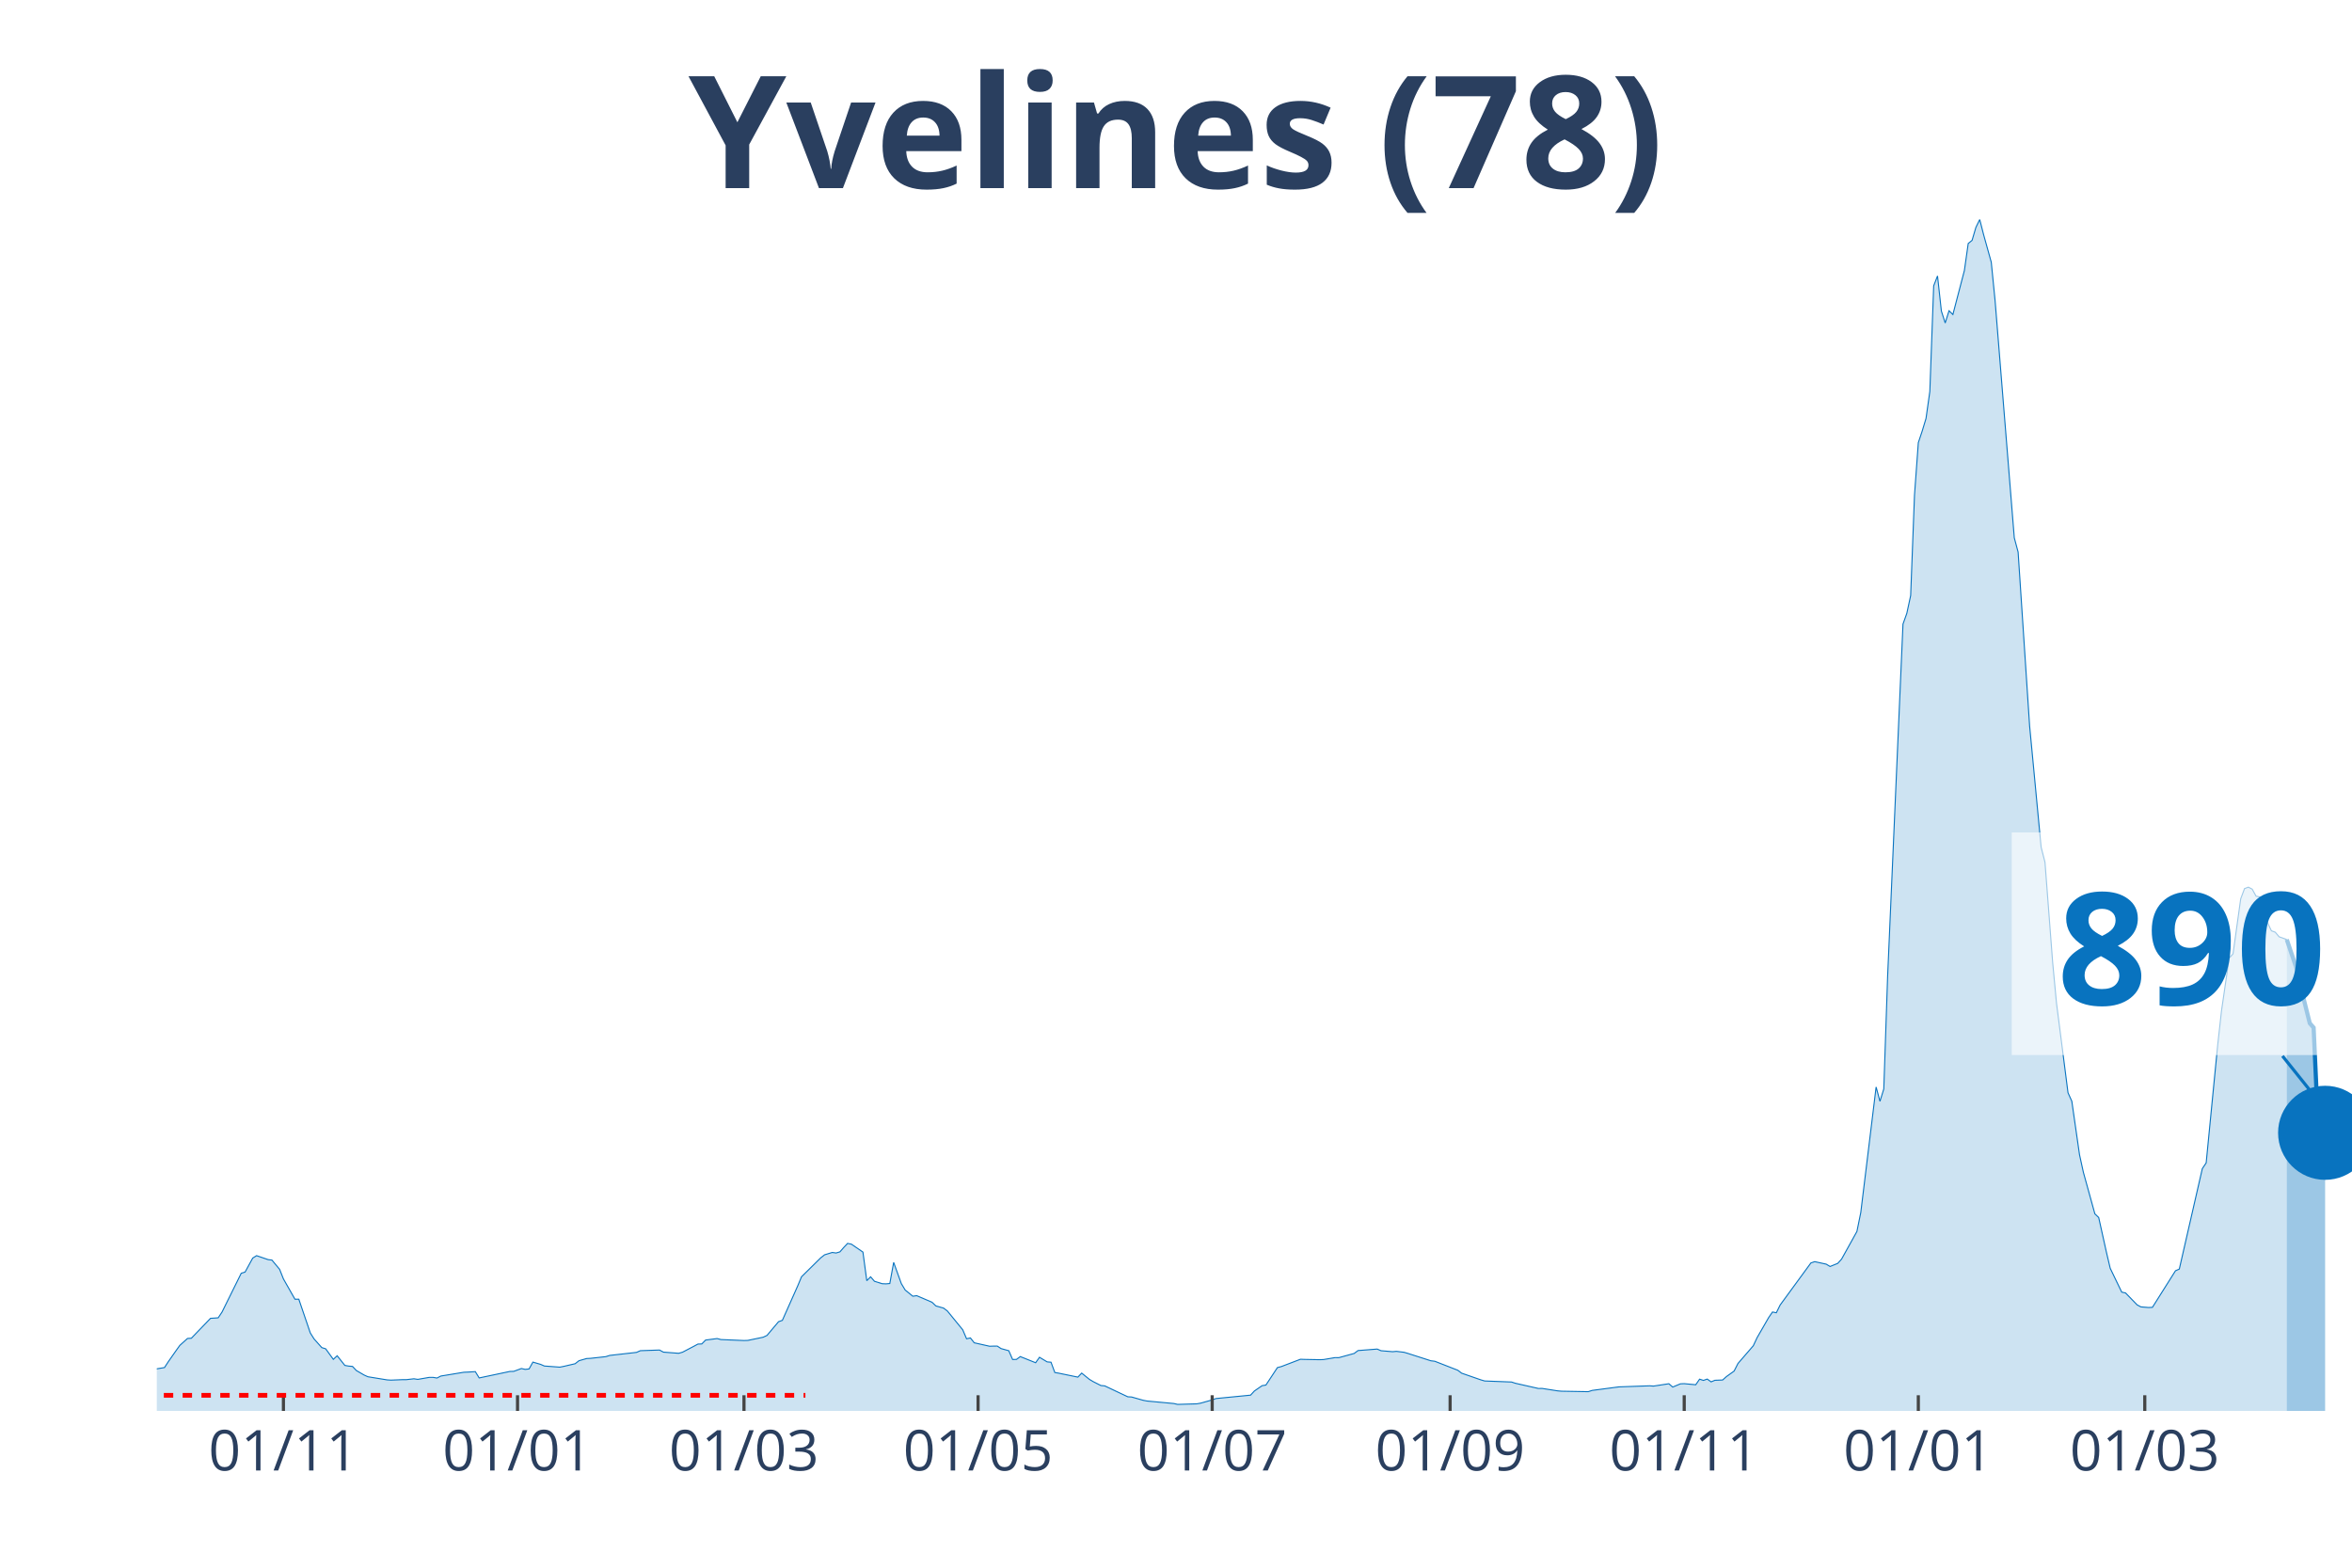
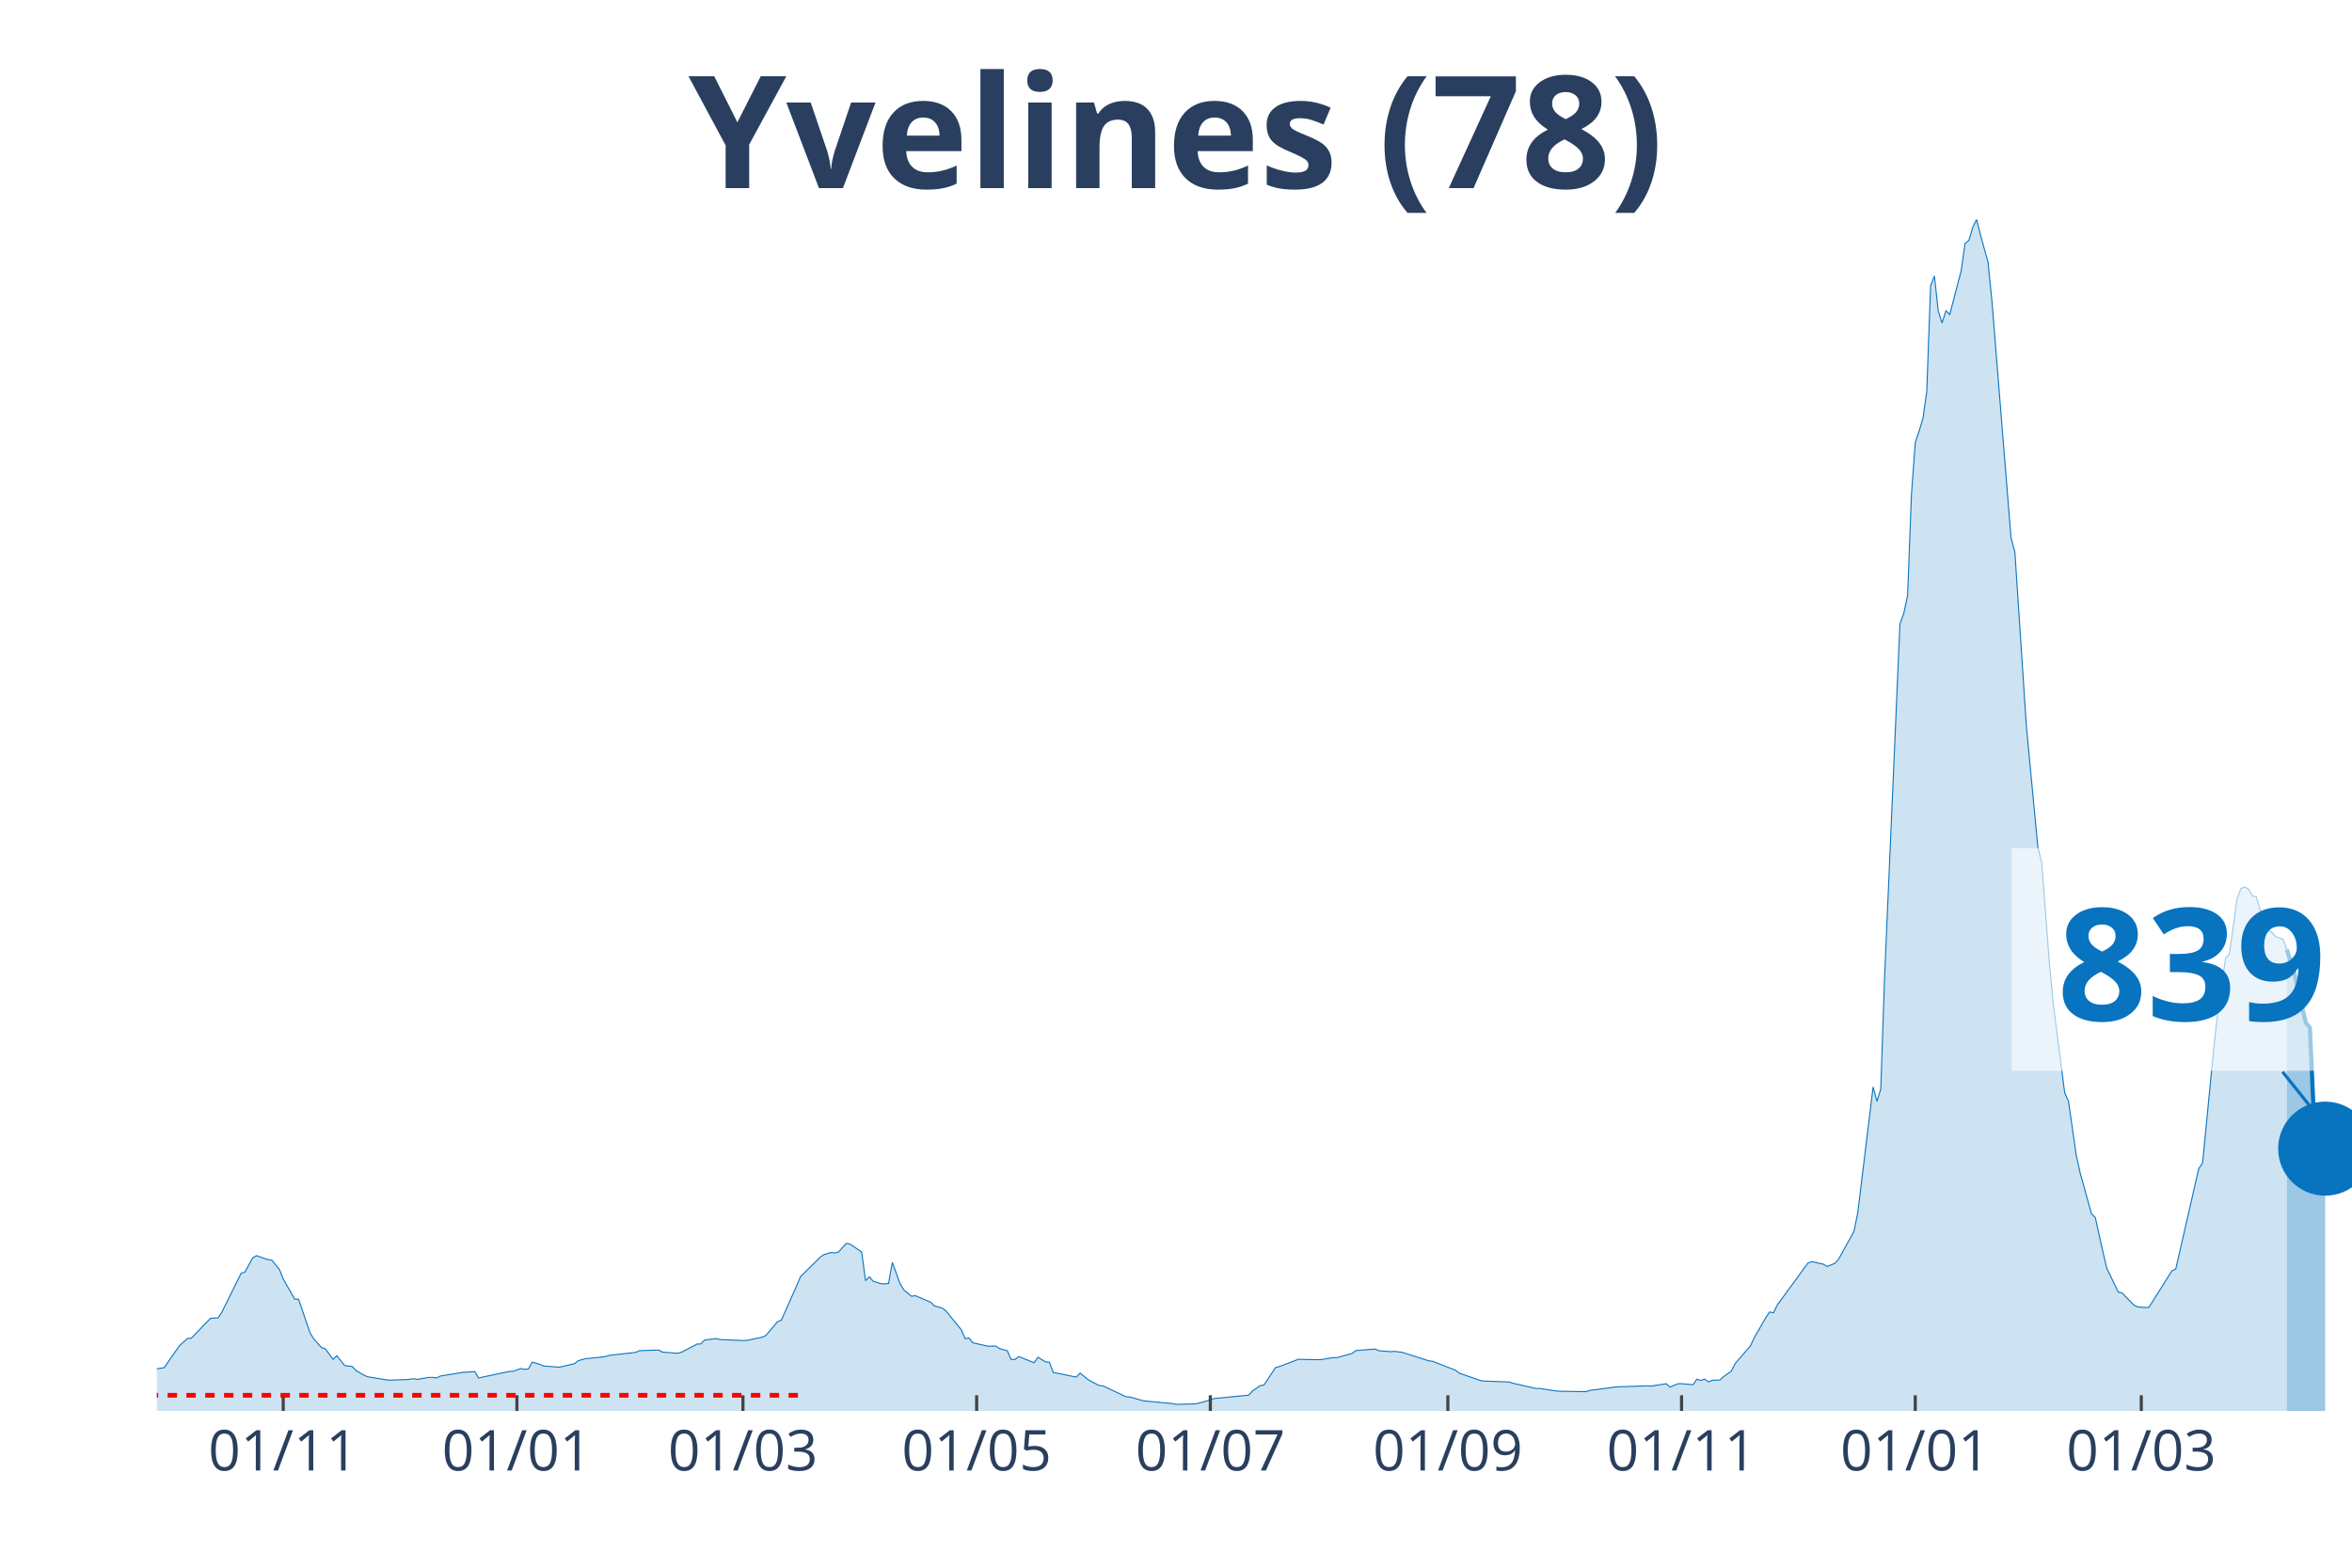
<svg xmlns="http://www.w3.org/2000/svg" class="main-svg" width="1125" height="750" style="" viewBox="0 0 750 500">
  <rect x="0" y="0" width="750" height="500" style="fill: rgb(0, 0, 0); fill-opacity: 0;" />
-   <defs id="defs-22ef27">
+   <defs id="defs-fe546f">
    <g class="clips">
-       <clipPath id="clip22ef27xyplot" class="plotclip">
+       <clipPath id="clipfe546fxyplot" class="plotclip">
        <rect width="700" height="380" />
      </clipPath>
-       <clipPath class="axesclip" id="clip22ef27x">
+       <clipPath class="axesclip" id="clipfe546fx">
        <rect x="50" y="0" width="700" height="500" />
      </clipPath>
-       <clipPath class="axesclip" id="clip22ef27y">
+       <clipPath class="axesclip" id="clipfe546fy">
        <rect x="0" y="70" width="750" height="380" />
      </clipPath>
-       <clipPath class="axesclip" id="clip22ef27xy">
+       <clipPath class="axesclip" id="clipfe546fxy">
        <rect x="50" y="70" width="700" height="380" />
      </clipPath>
    </g>
    <g class="gradients" />
  </defs>
  <g class="bglayer">
    <rect class="bg" x="50" y="70" width="700" height="380" style="fill: rgb(0, 0, 0); fill-opacity: 0; stroke-width: 0;" />
  </g>
  <g class="layer-below">
    <g class="imagelayer" />
    <g class="shapelayer" />
  </g>
  <g class="cartesianlayer">
    <g class="subplot xy">
      <g class="layer-subplot">
        <g class="shapelayer" />
        <g class="imagelayer" />
      </g>
      <g class="gridlayer">
        <g class="x">
-           <path class="xgrid crisp" transform="translate(90.38,0)" d="M0,70v380" style="stroke: rgb(255, 255, 255); stroke-opacity: 1; stroke-width: 1px;" />
-           <path class="xgrid crisp" transform="translate(165.03,0)" d="M0,70v380" style="stroke: rgb(255, 255, 255); stroke-opacity: 1; stroke-width: 1px;" />
-           <path class="xgrid crisp" transform="translate(237.24,0)" d="M0,70v380" style="stroke: rgb(255, 255, 255); stroke-opacity: 1; stroke-width: 1px;" />
-           <path class="xgrid crisp" transform="translate(311.89,0)" d="M0,70v380" style="stroke: rgb(255, 255, 255); stroke-opacity: 1; stroke-width: 1px;" />
-           <path class="xgrid crisp" transform="translate(386.54,0)" d="M0,70v380" style="stroke: rgb(255, 255, 255); stroke-opacity: 1; stroke-width: 1px;" />
-           <path class="xgrid crisp" transform="translate(462.41,0)" d="M0,70v380" style="stroke: rgb(255, 255, 255); stroke-opacity: 1; stroke-width: 1px;" />
-           <path class="xgrid crisp" transform="translate(537.06,0)" d="M0,70v380" style="stroke: rgb(255, 255, 255); stroke-opacity: 1; stroke-width: 1px;" />
-           <path class="xgrid crisp" transform="translate(611.71,0)" d="M0,70v380" style="stroke: rgb(255, 255, 255); stroke-opacity: 1; stroke-width: 1px;" />
-           <path class="xgrid crisp" transform="translate(683.92,0)" d="M0,70v380" style="stroke: rgb(255, 255, 255); stroke-opacity: 1; stroke-width: 1px;" />
+           <path class="xgrid crisp" transform="translate(90.31,0)" d="M0,70v380" style="stroke: rgb(255, 255, 255); stroke-opacity: 1; stroke-width: 1px;" />
+           <path class="xgrid crisp" transform="translate(164.83,0)" d="M0,70v380" style="stroke: rgb(255, 255, 255); stroke-opacity: 1; stroke-width: 1px;" />
+           <path class="xgrid crisp" transform="translate(236.91,0)" d="M0,70v380" style="stroke: rgb(255, 255, 255); stroke-opacity: 1; stroke-width: 1px;" />
+           <path class="xgrid crisp" transform="translate(311.43,0)" d="M0,70v380" style="stroke: rgb(255, 255, 255); stroke-opacity: 1; stroke-width: 1px;" />
+           <path class="xgrid crisp" transform="translate(385.95,0)" d="M0,70v380" style="stroke: rgb(255, 255, 255); stroke-opacity: 1; stroke-width: 1px;" />
+           <path class="xgrid crisp" transform="translate(461.69,0)" d="M0,70v380" style="stroke: rgb(255, 255, 255); stroke-opacity: 1; stroke-width: 1px;" />
+           <path class="xgrid crisp" transform="translate(536.21,0)" d="M0,70v380" style="stroke: rgb(255, 255, 255); stroke-opacity: 1; stroke-width: 1px;" />
+           <path class="xgrid crisp" transform="translate(610.73,0)" d="M0,70v380" style="stroke: rgb(255, 255, 255); stroke-opacity: 1; stroke-width: 1px;" />
+           <path class="xgrid crisp" transform="translate(682.81,0)" d="M0,70v380" style="stroke: rgb(255, 255, 255); stroke-opacity: 1; stroke-width: 1px;" />
        </g>
        <g class="y" />
      </g>
      <g class="zerolinelayer" />
      <path class="xlines-below" />
      <path class="ylines-below" />
      <g class="overlines-below" />
      <g class="xaxislayer-below" />
      <g class="yaxislayer-below" />
      <g class="overaxes-below" />
-       <g class="plot" transform="translate(50, 70)" clip-path="url('#clip22ef27xyplot')">
+       <g class="plot" transform="translate(50, 70)" clip-path="url('#clipfe546fxyplot')">
        <g class="scatterlayer mlayer">
-           <g class="trace scatter trace994317" style="stroke-miterlimit: 2;">
+           <g class="trace scatter trace2d036e" style="stroke-miterlimit: 2;">
            <g class="fills">
              <g>
-                 <path class="js-fill" d="M679.2,380L-166.43,380L-166.43,378.78L-139.51,379.43L-138.29,379.5L-57.52,376.98L-56.29,376.48L-44.06,374.64L-42.83,374.01L-28.15,370.82L-26.92,370.16L-23.25,369.46L-22.03,369.04L-15.91,368.07L-14.69,367.91L-7.34,367.3L-6.12,367.5L-1.22,367.32L0,366.58L2.45,366.17L3.67,364.3L6.12,360.8L7.34,359.1L9.79,356.89L11.01,356.82L17.13,350.47L18.36,350.39L19.58,350.3L20.8,348.47L26.92,336.1L28.15,335.71L30.59,331.25L31.82,330.48L35.49,331.74L36.71,331.89L39.16,334.83L40.38,337.9L44.06,344.38L45.28,344.36L48.95,355.13L50.17,357.07L52.62,359.81L53.85,360.19L56.29,363.55L57.52,362.41L59.97,365.49L61.19,365.7L62.41,365.81L63.64,367.12L66.08,368.54L67.31,369.1L73.43,370.1L74.65,370.18L78.32,370.03L79.55,370.03L81.99,369.75L83.22,369.94L86.89,369.3L88.11,369.3L89.34,369.51L90.56,368.88L97.9,367.67L99.13,367.62L101.57,367.47L102.8,369.48L112.59,367.41L113.81,367.38L116.26,366.48L117.48,366.75L118.71,366.61L119.93,364.43L122.38,365.15L123.6,365.68L128.5,366.04L129.72,365.8L133.39,364.95L134.62,363.99L137.06,363.29L138.29,363.23L143.18,362.69L144.41,362.3L152.97,361.33L154.2,360.79L160.31,360.58L161.54,361.25L166.43,361.62L167.66,361.26L171.33,359.34L172.55,358.68L173.78,358.64L175,357.4L178.67,356.92L179.9,357.24L187.24,357.55L188.46,357.51L193.36,356.49L194.58,355.92L198.25,351.55L199.48,351.11L204.37,340.13L205.59,337.21L211.71,331.18L212.94,330.21L215.38,329.46L216.61,329.63L217.83,329.27L219.06,327.86L220.28,326.57L221.5,326.82L225.17,329.34L226.4,338.46L227.62,337.23L228.85,338.65L231.29,339.42L232.52,339.47L233.74,339.36L234.97,332.63L237.41,339.39L238.64,341.44L241.08,343.42L242.31,343.24L247.2,345.34L248.43,346.51L250.87,347.2L252.1,348.13L256.99,354.12L258.22,356.99L259.44,356.72L260.66,358.27L265.56,359.37L266.78,359.33L268.01,359.32L269.23,360.12L271.68,360.8L272.9,363.6L274.13,363.57L275.35,362.67L280.24,364.63L281.47,362.89L283.92,364.36L285.14,364.46L286.36,367.75L287.59,367.96L293.71,369.22L294.93,367.94L297.38,369.93L298.6,370.66L301.05,371.9L302.27,372.01L309.62,375.49L310.84,375.56L314.51,376.6L315.73,376.84L324.3,377.64L325.52,377.92L331.64,377.74L332.87,377.52L336.54,376.49L337.76,376.05L348.78,374.97L350,373.64L352.45,371.95L353.67,371.75L357.34,366.18L358.57,365.86L364.69,363.52L365.91,363.57L370.8,363.66L372.03,363.62L375.7,363L376.92,363.01L381.82,361.67L383.04,360.75L389.16,360.27L390.38,360.8L394.06,361.11L395.28,361L397.73,361.3L398.95,361.66L406.29,364.01L407.52,364.16L414.86,367.03L416.08,367.96L422.2,370.09L423.43,370.45L431.99,370.78L433.22,371.18L440.56,372.84L441.78,372.83L446.68,373.6L447.9,373.71L456.47,373.86L457.69,373.46L466.26,372.33L467.48,372.29L476.05,371.99L477.27,372.08L482.17,371.33L483.39,372.39L485.84,371.36L487.06,371.31L490.73,371.65L491.96,369.87L493.18,370.27L494.41,369.84L495.63,370.73L496.85,370.23L499.3,370.14L500.52,369.05L502.97,367.29L504.2,364.87L509.09,359.21L510.31,356.61L513.99,350.22L515.21,348.45L516.43,348.69L517.66,346.2L527.45,332.81L528.67,332.39L532.34,333.19L533.57,333.93L536.01,332.94L537.24,331.58L542.13,322.76L543.36,316.72L548.25,276.69L549.48,281.25L550.7,277.31L551.92,241.42L556.82,129.04L558.04,125.63L559.27,119.93L560.49,87.93L561.71,71.18L562.94,67.5L564.16,63.48L565.38,54.85L566.61,21.16L567.83,18.01L569.06,29.21L570.28,33L571.5,29.12L572.73,30.32L576.4,16.27L577.62,7.66L578.85,6.66L580.07,2.52L581.29,0L582.52,4.82L584.97,13.62L586.19,25.9L592.31,101.53L593.53,106.08L597.2,161.55L598.43,174.46L600.87,200.19L602.1,205.01L604.55,237L605.77,249.91L609.44,278.52L610.66,281.23L613.11,298.29L614.34,303.88L618.01,317.15L619.23,318.32L621.68,329.33L622.9,334.51L626.57,342.11L627.8,342.38L631.47,346.17L632.69,346.82L635.14,347.02L636.36,346.96L643.71,335.3L644.93,334.76L652.27,302.73L653.5,300.89L657.17,263.32L658.39,252.36L660.84,235.57L662.06,234.23L664.51,216.67L665.73,213.41L666.96,212.95L668.18,213.59L669.41,215.83L670.63,216.06L673.08,224.3L674.3,226.87L675.52,227.31L676.75,228.77L679.2,229.65" style="fill: rgb(8, 115, 191); fill-opacity: 0.2; stroke-width: 0;" />
+                 <path class="js-fill" d="M679.23,380L-166.14,380L-166.14,378.78L-139.27,379.43L-138.05,379.5L-57.42,376.98L-56.2,376.48L-43.98,374.64L-42.76,374.01L-28.1,370.82L-26.88,370.16L-21.99,369.04L-20.77,369.01L-15.88,368.07L-14.66,367.91L-7.33,367.3L-6.11,367.5L-1.22,367.32L0,366.58L2.44,366.17L3.66,364.3L6.11,360.8L7.33,359.1L9.77,356.89L10.99,356.82L17.1,350.47L18.32,350.39L19.55,350.3L20.77,348.47L26.88,336.1L28.1,335.71L30.54,331.25L31.76,330.48L35.43,331.74L36.65,331.89L39.09,334.83L40.31,337.9L43.98,344.38L45.2,344.36L48.87,355.13L50.09,357.07L52.53,359.81L53.75,360.19L56.2,363.55L57.42,362.41L59.86,365.49L61.08,365.7L62.3,365.81L63.53,367.12L65.97,368.54L67.19,369.1L73.3,370.1L74.52,370.18L78.18,370.03L79.41,370.03L81.85,369.75L83.07,369.94L86.74,369.3L87.96,369.3L89.18,369.51L90.4,368.88L97.73,367.67L98.95,367.62L101.4,367.47L102.62,369.48L112.39,367.41L113.61,367.38L116.06,366.48L117.28,366.75L118.5,366.61L119.72,364.43L122.16,365.15L123.39,365.68L128.27,366.04L129.49,365.8L133.16,364.95L134.38,363.99L136.82,363.29L138.05,363.23L142.93,362.69L144.15,362.3L152.71,361.33L153.93,360.79L160.03,360.58L161.26,361.25L166.14,361.62L167.36,361.26L171.03,359.34L172.25,358.68L173.47,358.64L174.69,357.4L178.36,356.92L179.58,357.24L186.91,357.55L188.13,357.51L193.02,356.49L194.24,355.92L197.91,351.55L199.13,351.11L204.01,340.13L205.24,337.21L211.34,331.18L212.57,330.21L215.01,329.46L216.23,329.63L217.45,329.27L218.67,327.86L219.9,326.57L221.12,326.82L224.78,329.34L226,338.46L227.23,337.23L228.45,338.65L230.89,339.42L232.11,339.47L233.33,339.36L234.55,332.63L237,339.39L238.22,341.44L240.66,343.42L241.88,343.24L246.77,345.34L247.99,346.51L250.44,347.2L251.66,348.13L256.54,354.12L257.77,356.99L258.99,356.72L260.21,358.27L265.1,359.37L266.32,359.33L267.54,359.32L268.76,360.12L271.2,360.8L272.43,363.6L273.65,363.57L274.87,362.67L279.76,364.63L280.98,362.89L283.42,364.36L284.64,364.46L285.86,367.75L287.09,367.96L293.19,369.22L294.42,367.94L296.86,369.93L298.08,370.66L300.52,371.9L301.75,372.01L309.08,375.49L310.3,375.56L313.96,376.6L315.18,376.84L323.73,377.64L324.96,377.92L331.06,377.74L332.29,377.52L335.95,376.49L337.17,376.05L348.17,374.97L349.39,373.64L351.83,371.95L353.05,371.75L356.72,366.18L357.94,365.86L364.05,363.52L365.27,363.57L370.16,363.66L371.38,363.62L375.04,363L376.27,363.01L381.15,361.67L382.37,360.75L388.48,360.27L389.7,360.8L393.37,361.11L394.59,361L397.03,361.3L398.25,361.66L405.58,364.01L406.81,364.16L414.14,367.03L415.36,367.96L421.47,370.09L422.69,370.45L431.24,370.78L432.46,371.18L439.79,372.84L441.01,372.83L445.9,373.6L447.12,373.71L455.67,373.86L456.89,373.46L465.45,372.33L466.67,372.29L475.22,371.99L476.44,372.08L481.33,371.33L482.55,372.39L484.99,371.36L486.21,371.31L489.88,371.65L491.1,369.87L492.32,370.27L493.54,369.84L494.76,370.73L495.99,370.23L498.43,370.14L499.65,369.05L502.09,367.29L503.32,364.87L508.2,359.21L509.42,356.61L513.09,350.22L514.31,348.45L515.53,348.69L516.75,346.2L526.53,332.81L527.75,332.39L531.41,333.19L532.64,333.93L535.08,332.94L536.3,331.58L541.19,322.76L542.41,316.72L547.29,276.69L548.52,281.25L549.74,277.31L550.96,241.42L555.85,129.04L557.07,125.63L558.29,119.93L559.51,87.93L560.73,71.18L561.95,67.5L563.18,63.48L564.4,54.85L565.62,21.16L566.84,18.01L568.06,29.21L569.28,33L570.51,29.12L571.73,30.32L575.39,16.27L576.61,7.66L577.84,6.66L579.06,2.52L580.28,0L581.5,4.82L583.94,13.62L585.17,25.9L591.27,101.53L592.5,106.08L596.16,161.55L597.38,174.46L599.83,200.19L601.05,205.01L603.49,237L604.71,249.91L608.38,278.52L609.6,281.23L612.04,298.29L613.26,303.88L616.93,317.15L618.15,318.32L620.59,329.33L621.82,334.51L625.48,342.11L626.7,342.38L630.37,346.17L631.59,346.82L634.03,347.02L635.25,346.96L642.58,335.3L643.8,334.76L651.13,302.73L652.36,300.89L656.02,263.32L657.24,252.36L659.69,235.57L660.91,234.23L663.35,216.67L664.57,213.41L665.79,212.94L667.02,213.56L668.24,215.76L669.46,215.98L671.9,224.19L673.12,226.76L674.35,227.2L675.57,228.7L678.01,229.61L679.23,232.85" style="fill: rgb(8, 115, 191); fill-opacity: 0.2; stroke-width: 0;" />
              </g>
            </g>
            <g class="errorbars" />
            <g class="lines">
-               <path class="js-line" d="M-166.43,378.78L-139.51,379.43L-138.29,379.5L-57.52,376.98L-56.29,376.48L-44.06,374.64L-42.83,374.01L-28.15,370.82L-26.92,370.16L-23.25,369.46L-22.03,369.04L-15.91,368.07L-14.69,367.91L-7.34,367.3L-6.12,367.5L-1.22,367.32L0,366.58L2.45,366.17L3.67,364.3L6.12,360.8L7.34,359.1L9.79,356.89L11.01,356.82L17.13,350.47L18.36,350.39L19.58,350.3L20.8,348.47L26.92,336.1L28.15,335.71L30.59,331.25L31.82,330.48L35.49,331.74L36.71,331.89L39.16,334.83L40.38,337.9L44.06,344.38L45.28,344.36L48.95,355.13L50.17,357.07L52.62,359.81L53.85,360.19L56.29,363.55L57.52,362.41L59.97,365.49L61.19,365.7L62.41,365.81L63.64,367.12L66.08,368.54L67.31,369.1L73.43,370.1L74.65,370.18L78.32,370.03L79.55,370.03L81.99,369.75L83.22,369.94L86.89,369.3L88.11,369.3L89.34,369.51L90.56,368.88L97.9,367.67L99.13,367.62L101.57,367.47L102.8,369.48L112.59,367.41L113.81,367.38L116.26,366.48L117.48,366.75L118.71,366.61L119.93,364.43L122.38,365.15L123.6,365.68L128.5,366.04L129.72,365.8L133.39,364.95L134.62,363.99L137.06,363.29L138.29,363.23L143.18,362.69L144.41,362.3L152.97,361.33L154.2,360.79L160.31,360.58L161.54,361.25L166.43,361.62L167.66,361.26L171.33,359.34L172.55,358.68L173.78,358.64L175,357.4L178.67,356.92L179.9,357.24L187.24,357.55L188.46,357.51L193.36,356.49L194.58,355.92L198.25,351.55L199.48,351.11L204.37,340.13L205.59,337.21L211.71,331.18L212.94,330.21L215.38,329.46L216.61,329.63L217.83,329.27L219.06,327.86L220.28,326.57L221.5,326.82L225.17,329.34L226.4,338.46L227.62,337.23L228.85,338.65L231.29,339.42L232.52,339.47L233.74,339.36L234.97,332.63L237.41,339.39L238.64,341.44L241.08,343.42L242.31,343.24L247.2,345.34L248.43,346.51L250.87,347.2L252.1,348.13L256.99,354.12L258.22,356.99L259.44,356.72L260.66,358.27L265.56,359.37L266.78,359.33L268.01,359.32L269.23,360.12L271.68,360.8L272.9,363.6L274.13,363.57L275.35,362.67L280.24,364.63L281.47,362.89L283.92,364.36L285.14,364.46L286.36,367.75L287.59,367.96L293.71,369.22L294.93,367.94L297.38,369.93L298.6,370.66L301.05,371.9L302.27,372.01L309.62,375.49L310.84,375.56L314.51,376.6L315.73,376.84L324.3,377.64L325.52,377.92L331.64,377.74L332.87,377.52L336.54,376.49L337.76,376.05L348.78,374.97L350,373.64L352.45,371.95L353.67,371.75L357.34,366.18L358.57,365.86L364.69,363.52L365.91,363.57L370.8,363.66L372.03,363.62L375.7,363L376.92,363.01L381.82,361.67L383.04,360.75L389.16,360.27L390.38,360.8L394.06,361.11L395.28,361L397.73,361.3L398.95,361.66L406.29,364.01L407.52,364.16L414.86,367.03L416.08,367.96L422.2,370.09L423.43,370.45L431.99,370.78L433.22,371.18L440.56,372.84L441.78,372.83L446.68,373.6L447.9,373.71L456.47,373.86L457.69,373.46L466.26,372.33L467.48,372.29L476.05,371.99L477.27,372.08L482.17,371.33L483.39,372.39L485.84,371.36L487.06,371.31L490.73,371.65L491.96,369.87L493.18,370.27L494.41,369.84L495.63,370.73L496.85,370.23L499.3,370.14L500.52,369.05L502.97,367.29L504.2,364.87L509.09,359.21L510.31,356.61L513.99,350.22L515.21,348.45L516.43,348.69L517.66,346.2L527.45,332.81L528.67,332.39L532.34,333.19L533.57,333.93L536.01,332.94L537.24,331.58L542.13,322.76L543.36,316.72L548.25,276.69L549.48,281.25L550.7,277.31L551.92,241.42L556.82,129.04L558.04,125.63L559.27,119.93L560.49,87.93L561.71,71.18L562.94,67.5L564.16,63.48L565.38,54.85L566.61,21.16L567.83,18.01L569.06,29.21L570.28,33L571.5,29.12L572.73,30.32L576.4,16.27L577.62,7.66L578.85,6.66L580.07,2.52L581.29,0L582.52,4.82L584.97,13.62L586.19,25.9L592.31,101.53L593.53,106.08L597.2,161.55L598.43,174.46L600.87,200.19L602.1,205.01L604.55,237L605.77,249.91L609.44,278.52L610.66,281.23L613.11,298.29L614.34,303.88L618.01,317.15L619.23,318.32L621.68,329.33L622.9,334.51L626.57,342.11L627.8,342.38L631.47,346.17L632.69,346.82L635.14,347.02L636.36,346.96L643.71,335.3L644.93,334.76L652.27,302.73L653.5,300.89L657.17,263.32L658.39,252.36L660.84,235.57L662.06,234.23L664.51,216.67L665.73,213.41L666.96,212.95L668.18,213.59L669.41,215.83L670.63,216.06L673.08,224.3L674.3,226.87L675.52,227.31L676.75,228.77L679.2,229.65" style="vector-effect: non-scaling-stroke; fill: none; stroke: rgb(8, 115, 191); stroke-opacity: 1; stroke-width: 0.5px; opacity: 1;" />
+               <path class="js-line" d="M-166.14,378.78L-139.27,379.43L-138.05,379.5L-57.42,376.98L-56.2,376.48L-43.98,374.64L-42.76,374.01L-28.1,370.82L-26.88,370.16L-21.99,369.04L-20.77,369.01L-15.88,368.07L-14.66,367.91L-7.33,367.3L-6.11,367.5L-1.22,367.32L0,366.58L2.44,366.17L3.66,364.3L6.11,360.8L7.33,359.1L9.77,356.89L10.99,356.82L17.1,350.47L18.32,350.39L19.55,350.3L20.77,348.47L26.88,336.1L28.1,335.71L30.54,331.25L31.76,330.48L35.43,331.74L36.65,331.89L39.09,334.83L40.31,337.9L43.98,344.38L45.2,344.36L48.87,355.13L50.09,357.07L52.53,359.81L53.75,360.19L56.2,363.55L57.42,362.41L59.86,365.49L61.08,365.7L62.3,365.81L63.53,367.12L65.97,368.54L67.19,369.1L73.3,370.1L74.52,370.18L78.18,370.03L79.41,370.03L81.85,369.75L83.07,369.94L86.74,369.3L87.96,369.3L89.18,369.51L90.4,368.88L97.73,367.67L98.95,367.62L101.4,367.47L102.62,369.48L112.39,367.41L113.61,367.38L116.06,366.48L117.28,366.75L118.5,366.61L119.72,364.43L122.16,365.15L123.39,365.68L128.27,366.04L129.49,365.8L133.16,364.95L134.38,363.99L136.82,363.29L138.05,363.23L142.93,362.69L144.15,362.3L152.71,361.33L153.93,360.79L160.03,360.58L161.26,361.25L166.14,361.62L167.36,361.26L171.03,359.34L172.25,358.68L173.47,358.64L174.69,357.4L178.36,356.92L179.58,357.24L186.91,357.55L188.13,357.51L193.02,356.49L194.24,355.92L197.91,351.55L199.13,351.11L204.01,340.13L205.24,337.21L211.34,331.18L212.57,330.21L215.01,329.46L216.23,329.63L217.45,329.27L218.67,327.86L219.9,326.57L221.12,326.82L224.78,329.34L226,338.46L227.23,337.23L228.45,338.65L230.89,339.42L232.11,339.47L233.33,339.36L234.55,332.63L237,339.39L238.22,341.44L240.66,343.42L241.88,343.24L246.77,345.34L247.99,346.51L250.44,347.2L251.66,348.13L256.54,354.12L257.77,356.99L258.99,356.72L260.21,358.27L265.1,359.37L266.32,359.33L267.54,359.32L268.76,360.12L271.2,360.8L272.43,363.6L273.65,363.57L274.87,362.67L279.76,364.63L280.98,362.89L283.42,364.36L284.64,364.46L285.86,367.75L287.09,367.96L293.19,369.22L294.42,367.94L296.86,369.93L298.08,370.66L300.52,371.9L301.75,372.01L309.08,375.49L310.3,375.56L313.96,376.6L315.18,376.84L323.73,377.64L324.96,377.92L331.06,377.74L332.29,377.52L335.95,376.49L337.17,376.05L348.17,374.97L349.39,373.64L351.83,371.95L353.05,371.75L356.72,366.18L357.94,365.86L364.05,363.52L365.27,363.57L370.16,363.66L371.38,363.62L375.04,363L376.27,363.01L381.15,361.67L382.37,360.75L388.48,360.27L389.7,360.8L393.37,361.11L394.59,361L397.03,361.3L398.25,361.66L405.58,364.01L406.81,364.16L414.14,367.03L415.36,367.96L421.47,370.09L422.69,370.45L431.24,370.78L432.46,371.18L439.79,372.84L441.01,372.83L445.9,373.6L447.12,373.71L455.67,373.86L456.89,373.46L465.45,372.33L466.67,372.29L475.22,371.99L476.44,372.08L481.33,371.33L482.55,372.39L484.99,371.36L486.21,371.31L489.88,371.65L491.1,369.87L492.32,370.27L493.54,369.84L494.76,370.73L495.99,370.23L498.43,370.14L499.65,369.05L502.09,367.29L503.32,364.87L508.2,359.21L509.42,356.61L513.09,350.22L514.31,348.45L515.53,348.69L516.75,346.2L526.53,332.81L527.75,332.39L531.41,333.19L532.64,333.93L535.08,332.94L536.3,331.58L541.19,322.76L542.41,316.72L547.29,276.69L548.52,281.25L549.74,277.31L550.96,241.42L555.85,129.04L557.07,125.63L558.29,119.93L559.51,87.93L560.73,71.18L561.95,67.5L563.18,63.48L564.4,54.85L565.62,21.16L566.84,18.01L568.06,29.21L569.28,33L570.51,29.12L571.73,30.32L575.39,16.27L576.61,7.66L577.84,6.66L579.06,2.52L580.28,0L581.5,4.82L583.94,13.62L585.17,25.9L591.27,101.53L592.5,106.08L596.16,161.55L597.38,174.46L599.83,200.19L601.05,205.01L603.49,237L604.71,249.91L608.38,278.52L609.6,281.23L612.04,298.29L613.26,303.88L616.93,317.15L618.15,318.32L620.59,329.33L621.82,334.51L625.48,342.11L626.7,342.38L630.37,346.17L631.59,346.82L634.03,347.02L635.25,346.96L642.58,335.3L643.8,334.76L651.13,302.73L652.36,300.89L656.02,263.32L657.24,252.36L659.69,235.57L660.91,234.23L663.35,216.67L664.57,213.41L665.79,212.94L667.02,213.56L668.24,215.76L669.46,215.98L671.9,224.19L673.12,226.76L674.35,227.2L675.57,228.7L678.01,229.61L679.23,232.85" style="vector-effect: non-scaling-stroke; fill: none; stroke: rgb(8, 115, 191); stroke-opacity: 1; stroke-width: 0.5px; opacity: 1;" />
            </g>
            <g class="points" />
            <g class="text" />
          </g>
-           <g class="trace scatter tracef5d5d1" style="stroke-miterlimit: 2;">
+           <g class="trace scatter trace62839d" style="stroke-miterlimit: 2;">
            <g class="fills">
              <g>
-                 <path class="js-fill" d="M691.43,380L679.2,380L679.2,229.65L682.87,240.51L684.09,246.59L686.54,256.36L687.76,257.75L688.99,284.71L690.21,283.42L691.43,291.3" style="fill: rgb(8, 115, 191); fill-opacity: 0.4; stroke-width: 0;" />
+                 <path class="js-fill" d="M691.45,380L679.23,380L679.23,232.85L681.68,240.46L682.9,246.55L685.34,256.31L686.56,257.71L687.78,284.71L689.01,283.41L691.45,296.35" style="fill: rgb(8, 115, 191); fill-opacity: 0.4; stroke-width: 0;" />
              </g>
            </g>
            <g class="errorbars" />
            <g class="lines">
-               <path class="js-line" d="M679.2,229.65L682.87,240.51L684.09,246.59L686.54,256.36L687.76,257.75L688.99,284.71L690.21,283.42L691.43,291.3" style="vector-effect: non-scaling-stroke; fill: none; stroke: rgb(8, 115, 191); stroke-opacity: 1; stroke-width: 2px; opacity: 1;" />
+               <path class="js-line" d="M679.23,232.85L681.68,240.46L682.9,246.55L685.34,256.31L686.56,257.71L687.78,284.71L689.01,283.41L691.45,296.35" style="vector-effect: non-scaling-stroke; fill: none; stroke: rgb(8, 115, 191); stroke-opacity: 1; stroke-width: 2px; opacity: 1;" />
            </g>
            <g class="points" />
            <g class="text" />
          </g>
-           <g class="trace scatter trace03f027" style="stroke-miterlimit: 2; opacity: 1;">
+           <g class="trace scatter trace3e2a37" style="stroke-miterlimit: 2; opacity: 1;">
            <g class="fills" />
            <g class="errorbars" />
            <g class="lines" />
            <g class="points">
-               <path class="point" transform="translate(691.43,291.3)" d="M15,0A15,15 0 1,1 0,-15A15,15 0 0,1 15,0Z" style="opacity: 1; stroke-width: 0px; fill: rgb(8, 115, 191); fill-opacity: 1;" />
+               <path class="point" transform="translate(691.45,296.35)" d="M15,0A15,15 0 1,1 0,-15A15,15 0 0,1 15,0Z" style="opacity: 1; stroke-width: 0px; fill: rgb(8, 115, 191); fill-opacity: 1;" />
            </g>
            <g class="text" />
          </g>
        </g>
      </g>
      <g class="overplot" />
      <path class="xlines-above crisp" style="fill: none; stroke-width: 1px; stroke: rgb(0, 0, 0); stroke-opacity: 0;" d="" />
      <path class="ylines-above crisp" style="fill: none;" d="M0,0" />
      <g class="overlines-above" />
      <g class="xaxislayer-above">
-         <path class="xtick ticks crisp" d="M0,450v-5" transform="translate(90.38,0)" style="stroke: rgb(68, 68, 68); stroke-opacity: 1; stroke-width: 1px;" />
-         <path class="xtick ticks crisp" d="M0,450v-5" transform="translate(165.03,0)" style="stroke: rgb(68, 68, 68); stroke-opacity: 1; stroke-width: 1px;" />
-         <path class="xtick ticks crisp" d="M0,450v-5" transform="translate(237.24,0)" style="stroke: rgb(68, 68, 68); stroke-opacity: 1; stroke-width: 1px;" />
-         <path class="xtick ticks crisp" d="M0,450v-5" transform="translate(311.89,0)" style="stroke: rgb(68, 68, 68); stroke-opacity: 1; stroke-width: 1px;" />
-         <path class="xtick ticks crisp" d="M0,450v-5" transform="translate(386.54,0)" style="stroke: rgb(68, 68, 68); stroke-opacity: 1; stroke-width: 1px;" />
-         <path class="xtick ticks crisp" d="M0,450v-5" transform="translate(462.41,0)" style="stroke: rgb(68, 68, 68); stroke-opacity: 1; stroke-width: 1px;" />
-         <path class="xtick ticks crisp" d="M0,450v-5" transform="translate(537.06,0)" style="stroke: rgb(68, 68, 68); stroke-opacity: 1; stroke-width: 1px;" />
-         <path class="xtick ticks crisp" d="M0,450v-5" transform="translate(611.71,0)" style="stroke: rgb(68, 68, 68); stroke-opacity: 1; stroke-width: 1px;" />
-         <path class="xtick ticks crisp" d="M0,450v-5" transform="translate(683.92,0)" style="stroke: rgb(68, 68, 68); stroke-opacity: 1; stroke-width: 1px;" />
+         <path class="xtick ticks crisp" d="M0,450v-5" transform="translate(90.31,0)" style="stroke: rgb(68, 68, 68); stroke-opacity: 1; stroke-width: 1px;" />
+         <path class="xtick ticks crisp" d="M0,450v-5" transform="translate(164.83,0)" style="stroke: rgb(68, 68, 68); stroke-opacity: 1; stroke-width: 1px;" />
+         <path class="xtick ticks crisp" d="M0,450v-5" transform="translate(236.91,0)" style="stroke: rgb(68, 68, 68); stroke-opacity: 1; stroke-width: 1px;" />
+         <path class="xtick ticks crisp" d="M0,450v-5" transform="translate(311.43,0)" style="stroke: rgb(68, 68, 68); stroke-opacity: 1; stroke-width: 1px;" />
+         <path class="xtick ticks crisp" d="M0,450v-5" transform="translate(385.95,0)" style="stroke: rgb(68, 68, 68); stroke-opacity: 1; stroke-width: 1px;" />
+         <path class="xtick ticks crisp" d="M0,450v-5" transform="translate(461.69,0)" style="stroke: rgb(68, 68, 68); stroke-opacity: 1; stroke-width: 1px;" />
+         <path class="xtick ticks crisp" d="M0,450v-5" transform="translate(536.21,0)" style="stroke: rgb(68, 68, 68); stroke-opacity: 1; stroke-width: 1px;" />
+         <path class="xtick ticks crisp" d="M0,450v-5" transform="translate(610.73,0)" style="stroke: rgb(68, 68, 68); stroke-opacity: 1; stroke-width: 1px;" />
+         <path class="xtick ticks crisp" d="M0,450v-5" transform="translate(682.81,0)" style="stroke: rgb(68, 68, 68); stroke-opacity: 1; stroke-width: 1px;" />
        <g class="xtick">
-           <text text-anchor="middle" x="0" y="469" transform="translate(90.38,0)" style="font-family: 'Open Sans', verdana, arial, sans-serif; font-size: 18px; fill: rgb(42, 63, 95); fill-opacity: 1; white-space: pre;">01/11</text>
+           <text text-anchor="middle" x="0" y="469" transform="translate(90.31,0)" style="font-family: 'Open Sans', verdana, arial, sans-serif; font-size: 18px; fill: rgb(42, 63, 95); fill-opacity: 1; white-space: pre;">01/11</text>
        </g>
        <g class="xtick">
-           <text text-anchor="middle" x="0" y="469" transform="translate(165.03,0)" style="font-family: 'Open Sans', verdana, arial, sans-serif; font-size: 18px; fill: rgb(42, 63, 95); fill-opacity: 1; white-space: pre;">01/01</text>
+           <text text-anchor="middle" x="0" y="469" transform="translate(164.83,0)" style="font-family: 'Open Sans', verdana, arial, sans-serif; font-size: 18px; fill: rgb(42, 63, 95); fill-opacity: 1; white-space: pre;">01/01</text>
        </g>
        <g class="xtick">
-           <text text-anchor="middle" x="0" y="469" transform="translate(237.24,0)" style="font-family: 'Open Sans', verdana, arial, sans-serif; font-size: 18px; fill: rgb(42, 63, 95); fill-opacity: 1; white-space: pre;">01/03</text>
+           <text text-anchor="middle" x="0" y="469" transform="translate(236.91,0)" style="font-family: 'Open Sans', verdana, arial, sans-serif; font-size: 18px; fill: rgb(42, 63, 95); fill-opacity: 1; white-space: pre;">01/03</text>
        </g>
        <g class="xtick">
-           <text text-anchor="middle" x="0" y="469" transform="translate(311.89,0)" style="font-family: 'Open Sans', verdana, arial, sans-serif; font-size: 18px; fill: rgb(42, 63, 95); fill-opacity: 1; white-space: pre;">01/05</text>
+           <text text-anchor="middle" x="0" y="469" transform="translate(311.43,0)" style="font-family: 'Open Sans', verdana, arial, sans-serif; font-size: 18px; fill: rgb(42, 63, 95); fill-opacity: 1; white-space: pre;">01/05</text>
        </g>
        <g class="xtick">
-           <text text-anchor="middle" x="0" y="469" transform="translate(386.54,0)" style="font-family: 'Open Sans', verdana, arial, sans-serif; font-size: 18px; fill: rgb(42, 63, 95); fill-opacity: 1; white-space: pre;">01/07</text>
+           <text text-anchor="middle" x="0" y="469" transform="translate(385.95,0)" style="font-family: 'Open Sans', verdana, arial, sans-serif; font-size: 18px; fill: rgb(42, 63, 95); fill-opacity: 1; white-space: pre;">01/07</text>
        </g>
        <g class="xtick">
-           <text text-anchor="middle" x="0" y="469" transform="translate(462.41,0)" style="font-family: 'Open Sans', verdana, arial, sans-serif; font-size: 18px; fill: rgb(42, 63, 95); fill-opacity: 1; white-space: pre;">01/09</text>
+           <text text-anchor="middle" x="0" y="469" transform="translate(461.69,0)" style="font-family: 'Open Sans', verdana, arial, sans-serif; font-size: 18px; fill: rgb(42, 63, 95); fill-opacity: 1; white-space: pre;">01/09</text>
        </g>
        <g class="xtick">
-           <text text-anchor="middle" x="0" y="469" transform="translate(537.06,0)" style="font-family: 'Open Sans', verdana, arial, sans-serif; font-size: 18px; fill: rgb(42, 63, 95); fill-opacity: 1; white-space: pre;">01/11</text>
+           <text text-anchor="middle" x="0" y="469" transform="translate(536.21,0)" style="font-family: 'Open Sans', verdana, arial, sans-serif; font-size: 18px; fill: rgb(42, 63, 95); fill-opacity: 1; white-space: pre;">01/11</text>
        </g>
        <g class="xtick">
-           <text text-anchor="middle" x="0" y="469" transform="translate(611.71,0)" style="font-family: 'Open Sans', verdana, arial, sans-serif; font-size: 18px; fill: rgb(42, 63, 95); fill-opacity: 1; white-space: pre;">01/01</text>
+           <text text-anchor="middle" x="0" y="469" transform="translate(610.73,0)" style="font-family: 'Open Sans', verdana, arial, sans-serif; font-size: 18px; fill: rgb(42, 63, 95); fill-opacity: 1; white-space: pre;">01/01</text>
        </g>
        <g class="xtick">
-           <text text-anchor="middle" x="0" y="469" transform="translate(683.92,0)" style="font-family: 'Open Sans', verdana, arial, sans-serif; font-size: 18px; fill: rgb(42, 63, 95); fill-opacity: 1; white-space: pre;">01/03</text>
+           <text text-anchor="middle" x="0" y="469" transform="translate(682.81,0)" style="font-family: 'Open Sans', verdana, arial, sans-serif; font-size: 18px; fill: rgb(42, 63, 95); fill-opacity: 1; white-space: pre;">01/03</text>
        </g>
      </g>
      <g class="yaxislayer-above" />
      <g class="overaxes-above" />
    </g>
  </g>
  <g class="polarlayer" />
  <g class="ternarylayer" />
  <g class="geolayer" />
  <g class="funnelarealayer" />
  <g class="pielayer" />
  <g class="treemaplayer" />
  <g class="sunburstlayer" />
  <g class="glimages" />
-   <defs id="topdefs-22ef27">
+   <defs id="topdefs-fe546f">
    <g class="clips" />
  </defs>
  <g class="layer-above">
    <g class="imagelayer" />
    <g class="shapelayer">
-       <path data-index="0" fill-rule="evenodd" d="M-637.76,445.02L256.82,445.02" clip-path="url('#clip22ef27xy')" style="opacity: 1; stroke: rgb(255, 0, 0); stroke-opacity: 1; fill: rgb(0, 0, 0); fill-opacity: 0; stroke-dasharray: 3px, 3px; stroke-width: 1.5px;" />
+       <path data-index="0" fill-rule="evenodd" d="M-636.56,445.02L256.46,445.02" clip-path="url('#clipfe546fxy')" style="opacity: 1; stroke: rgb(255, 0, 0); stroke-opacity: 1; fill: rgb(0, 0, 0); fill-opacity: 0; stroke-dasharray: 3px, 3px; stroke-width: 1.5px;" />
    </g>
  </g>
  <g class="infolayer">
    <g class="g-gtitle">
      <text class="gtitle" x="375" y="25" text-anchor="middle" dy="0.7em" style="font-family: 'Open Sans', verdana, arial, sans-serif; font-size: 50px; fill: rgb(42, 63, 95); opacity: 1; font-weight: normal; white-space: pre;">
        <tspan style="font-weight:bold">Yvelines (78)</tspan>
      </text>
    </g>
    <g class="g-xtitle" />
    <g class="annotation" data-index="0" style="opacity: 1;">
-       <g class="annotation-text-g" transform="rotate(0,699.43,301.3)">
-         <g class="cursor-pointer" transform="translate(641, 265)">
+       <g class="annotation-text-g" transform="rotate(0,699.45,306.35)">
+         <g class="cursor-pointer" transform="translate(641, 270)">
          <rect class="bg" x="0.5" y="0.5" width="115" height="71" style="stroke-width: 1px; stroke: rgb(0, 0, 0); stroke-opacity: 0; fill: rgb(255, 255, 255); fill-opacity: 0.6;" />
          <text class="annotation-text" text-anchor="middle" x="57.812" y="55.5" style="font-family: 'Open Sans', verdana, arial, sans-serif; font-size: 50px; fill: rgb(8, 115, 191); fill-opacity: 1; white-space: pre;">
-             <tspan style="font-weight:bold">890 </tspan>
+             <tspan style="font-weight:bold">839 </tspan>
          </text>
        </g>
      </g>
      <g class="annotation-arrow-g" style="opacity: 1;">
-         <path d="M727.83,336.8L739.43,351.3" style="stroke-width: 1px; stroke: rgb(8, 115, 191); stroke-opacity: 1; stroke-dasharray: 0px, 0px, 18.569px, 18.569px;" />
+         <path d="M727.85,341.85L739.45,356.35" style="stroke-width: 1px; stroke: rgb(8, 115, 191); stroke-opacity: 1; stroke-dasharray: 0px, 0px, 18.569px, 18.569px;" />
      </g>
    </g>
  </g>
</svg>
